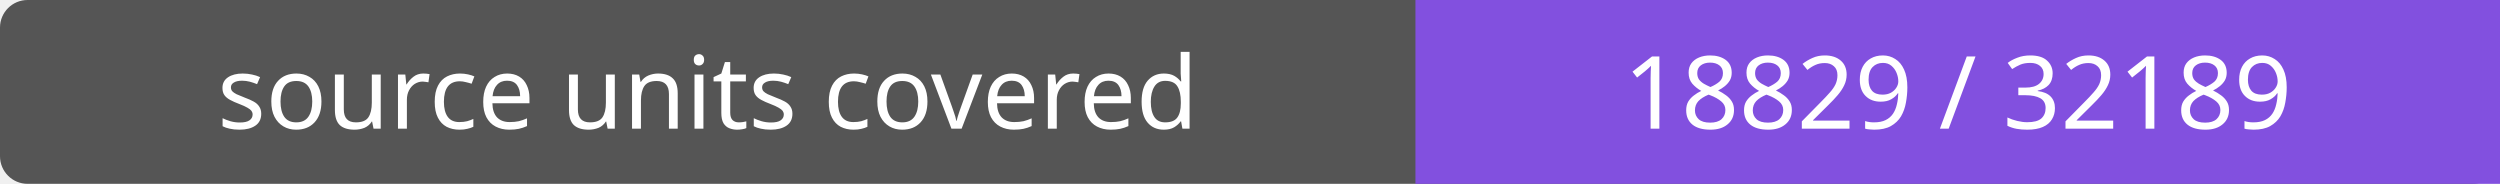
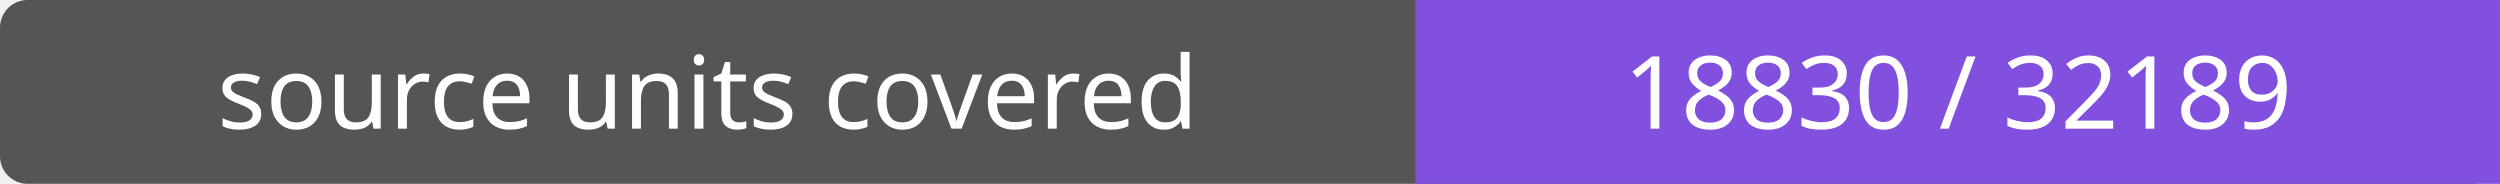
- <svg xmlns="http://www.w3.org/2000/svg" width="272" height="20" role="img" aria-label="source units covered: 18829 / 32189">
+ <svg xmlns="http://www.w3.org/2000/svg" width="272" height="20" role="img" aria-label="source units covered: 18830 / 32189">
  <rect width="272" height="20" rx="3" fill="#555" />
  <path fill="#8250df" d="M154 0h118v20H154z" />
  <g fill="#fff" text-anchor="middle" font-family="Verdana,sans-serif" font-size="11">
    <text x="77.0" y="14">source units covered</text>
-     <text x="213.0" y="14">18829 / 32189</text>
+     <text x="213.0" y="14">18830 / 32189</text>
  </g>
</svg>
